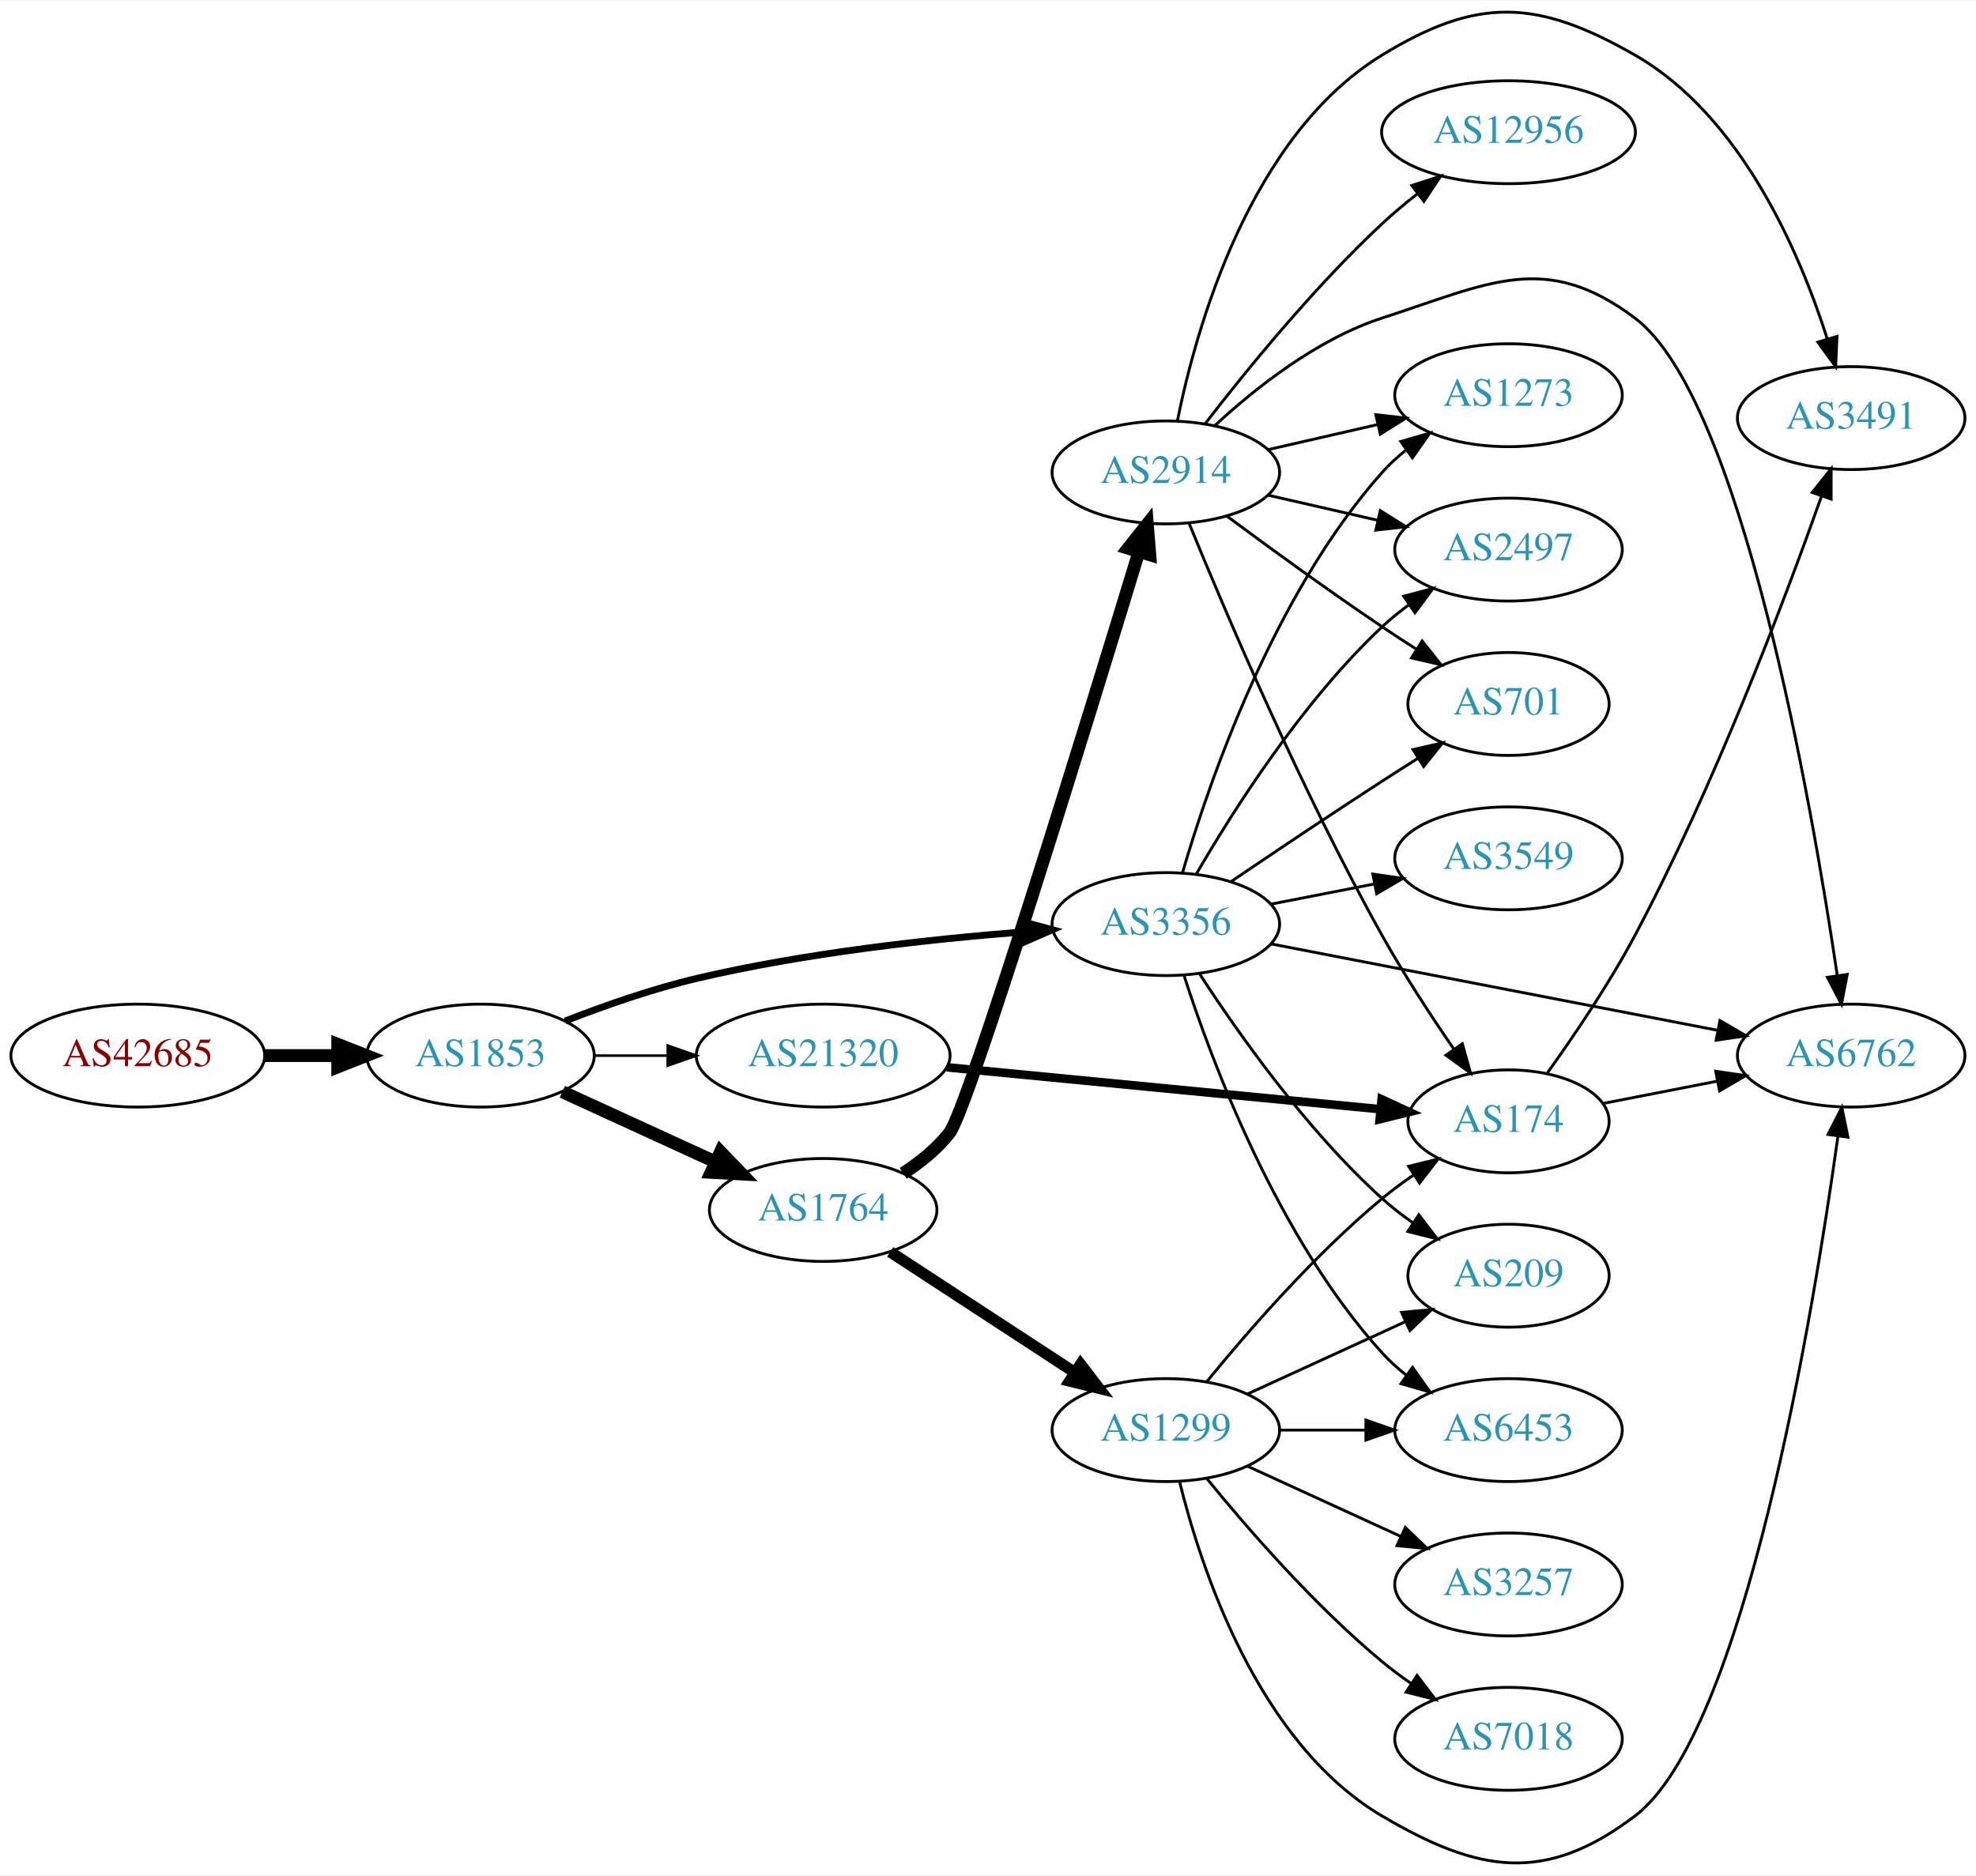
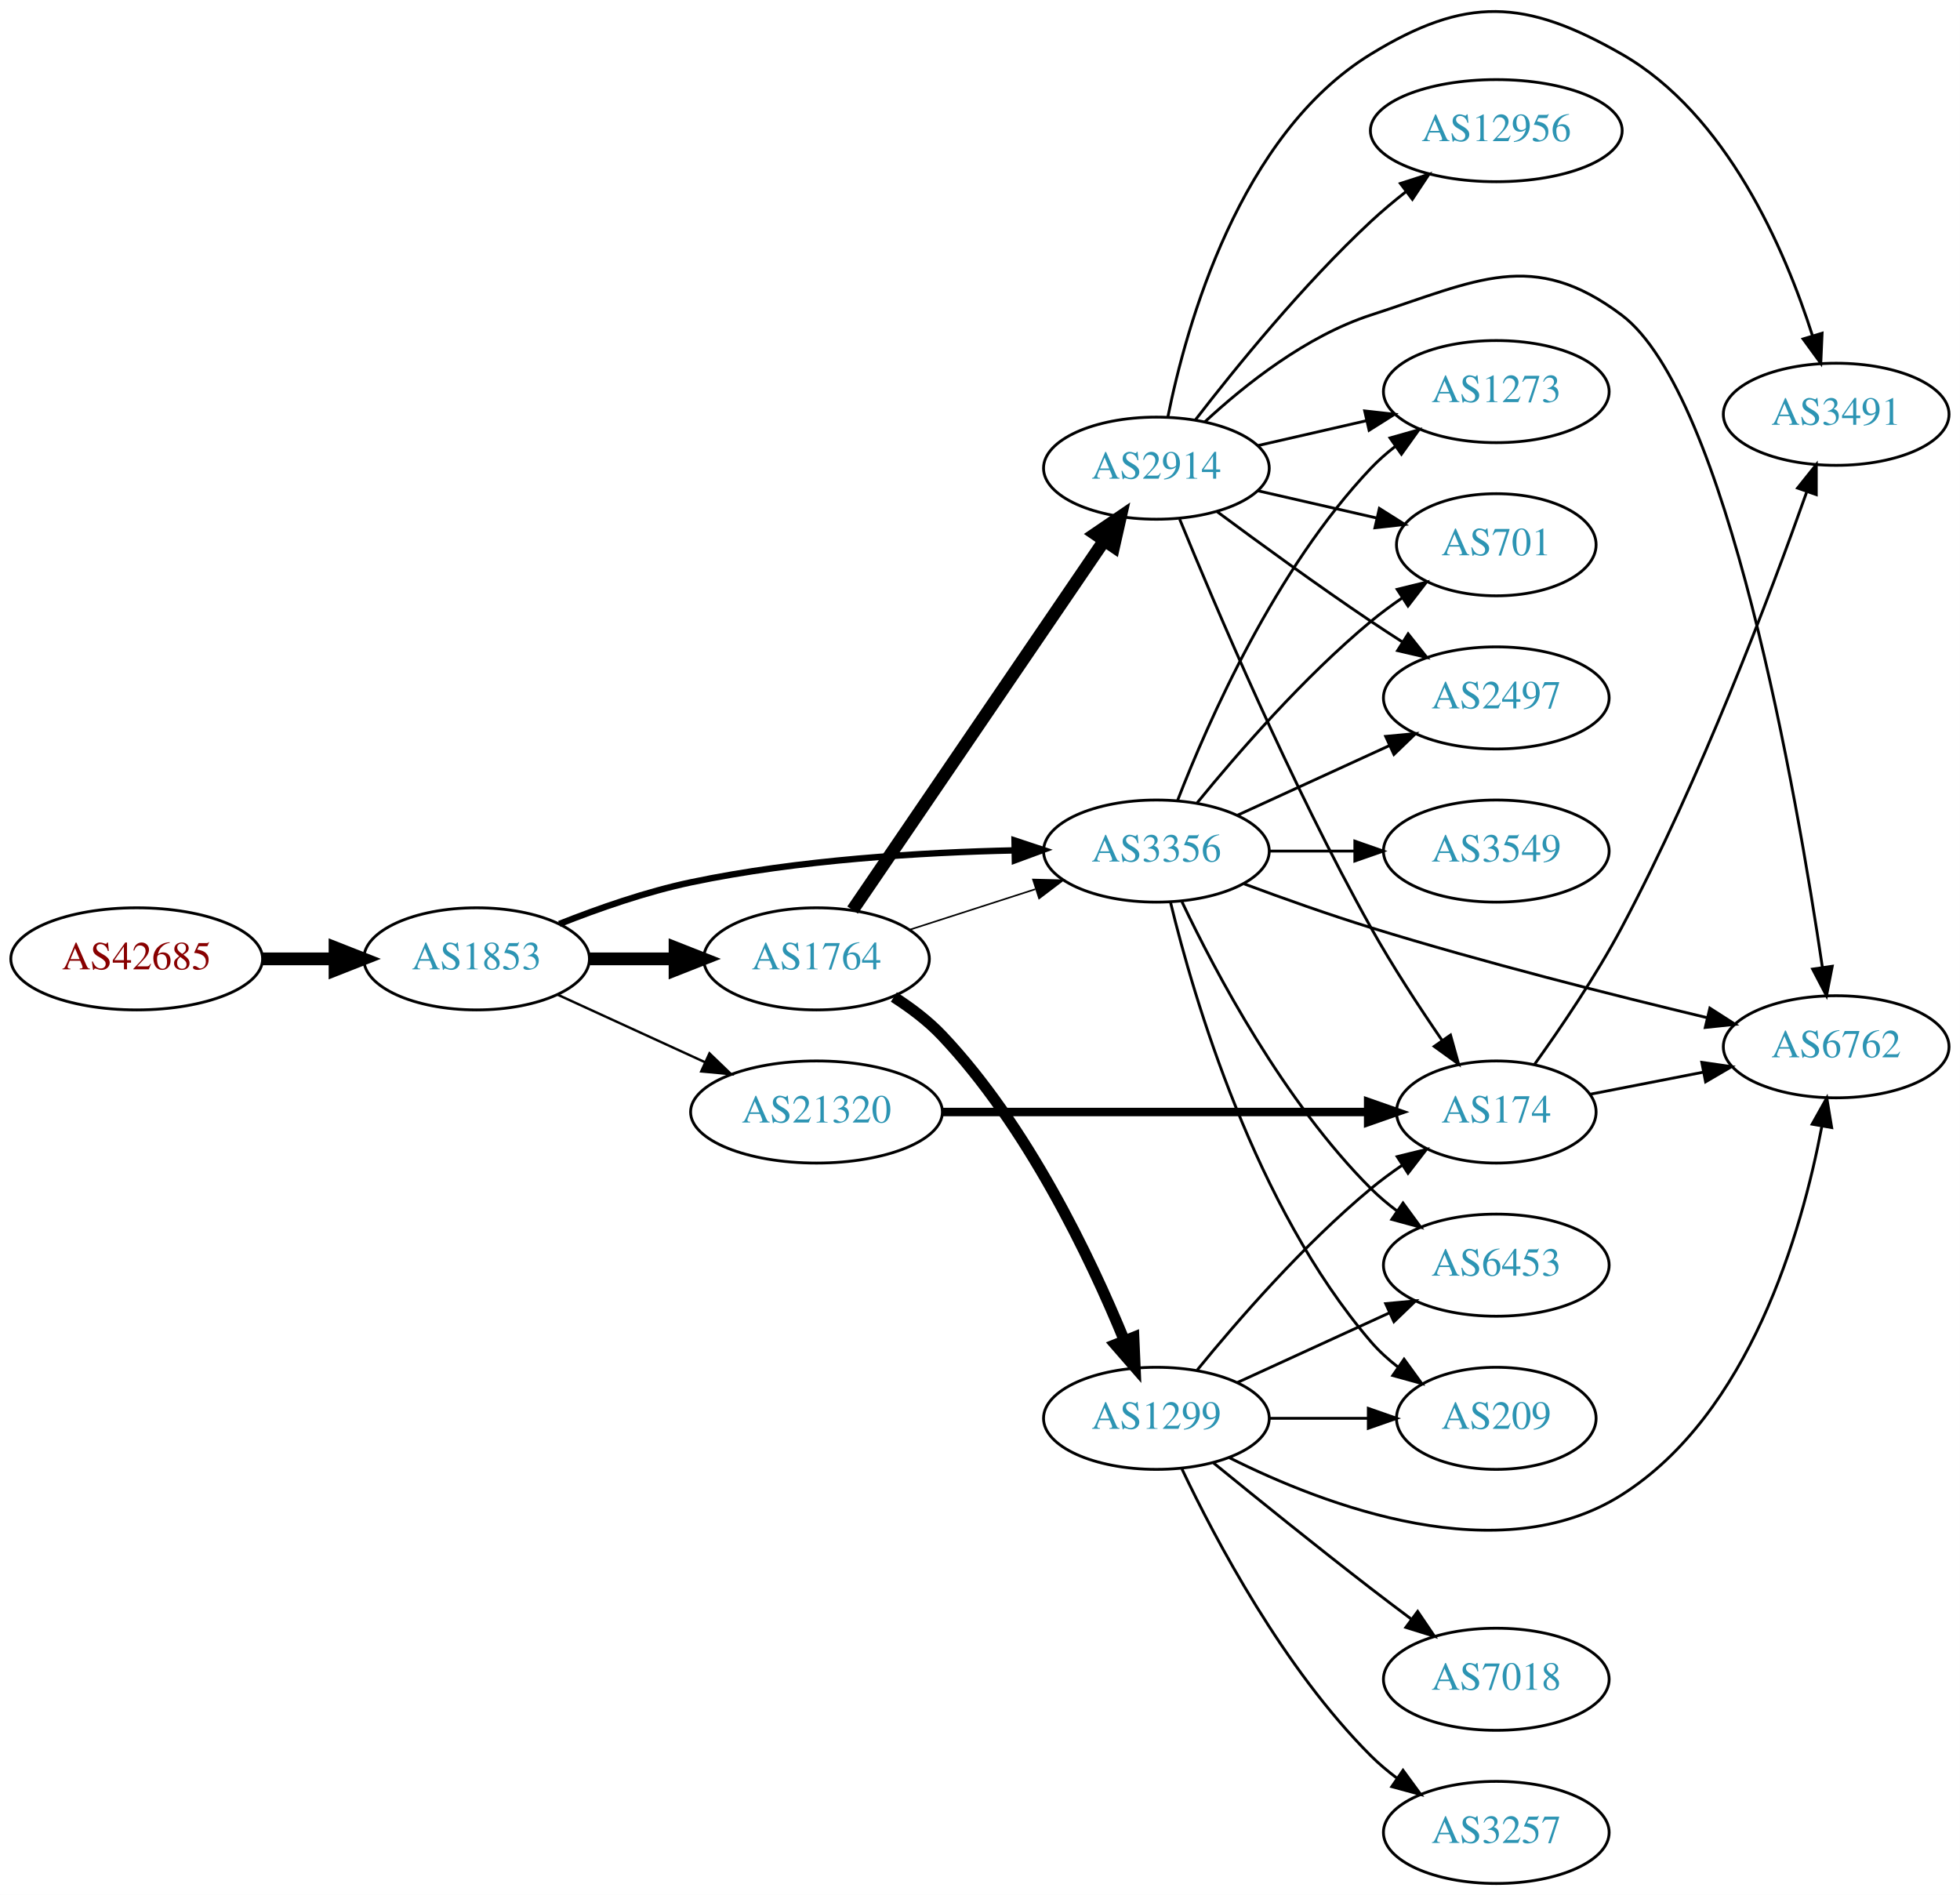
- <svg xmlns="http://www.w3.org/2000/svg" xmlns:xlink="http://www.w3.org/1999/xlink" width="691pt" height="656pt" viewBox="0.00 0.00 691.06 655.69">
-   <g id="graph0" class="graph" transform="scale(1 1) rotate(0) translate(4 651.686)">
-     <polygon fill="white" stroke="none" points="-4,4 -4,-651.686 687.055,-651.686 687.055,4 -4,4" />
+ <svg xmlns="http://www.w3.org/2000/svg" xmlns:xlink="http://www.w3.org/1999/xlink" width="691pt" height="668pt" viewBox="0.00 0.00 691.06 668.07">
+   <g id="graph0" class="graph" transform="scale(1 1) rotate(0) translate(4 664.067)">
+     <polygon fill="white" stroke="none" points="-4,4 -4,-664.067 687.055,-664.067 687.055,4 -4,4" />
    <g id="node1" class="node">
      <g id="a_node1">
        <a xlink:href="/asn/42685" xlink:title="AS42685 ~ Bundeskanzleramt [AT]">
-           <ellipse fill="#ffffff" stroke="black" cx="44.196" cy="-282.619" rx="44.393" ry="18" />
-           <text text-anchor="middle" x="44.196" y="-278.919" font-family="Times,serif" font-size="14.00" fill="#880000">AS42685</text>
+           <ellipse fill="#ffffff" stroke="black" cx="44.196" cy="-326" rx="44.393" ry="18" />
+           <text text-anchor="middle" x="44.196" y="-322.3" font-family="Times,serif" font-size="14.00" fill="#880000">AS42685</text>
        </a>
      </g>
    </g>
    <g id="node2" class="node">
      <g id="a_node2">
        <a xlink:href="/asn/1853" xlink:title="AS1853 ~ ACOnet Backbone [AT]">
-           <ellipse fill="#ffffff" stroke="black" cx="164.039" cy="-282.619" rx="39.794" ry="18" />
-           <text text-anchor="middle" x="164.039" y="-278.919" font-family="Times,serif" font-size="14.00" fill="#2c94b3">AS1853</text>
+           <ellipse fill="#ffffff" stroke="black" cx="164.039" cy="-326" rx="39.794" ry="18" />
+           <text text-anchor="middle" x="164.039" y="-322.3" font-family="Times,serif" font-size="14.00" fill="#2c94b3">AS1853</text>
        </a>
      </g>
    </g>
    <g id="edge1" class="edge">
-       <path fill="none" stroke="black" stroke-width="4.5" d="M88.407,-282.619C96.72,-282.619 105.482,-282.619 113.965,-282.619" />
-       <polygon fill="black" stroke="black" stroke-width="4.5" points="114.123,-286.556 124.123,-282.619 114.123,-278.681 114.123,-286.556" />
+       <path fill="none" stroke="black" stroke-width="4.5" d="M88.407,-326C96.72,-326 105.482,-326 113.965,-326" />
+       <polygon fill="black" stroke="black" stroke-width="4.5" points="114.123,-329.938 124.123,-326 114.123,-322.063 114.123,-329.938" />
    </g>
    <g id="node3" class="node">
      <g id="a_node3">
-         <a xlink:href="/asn/3356" xlink:title="AS3356 ~ Level 3 Parent, LLC [US]">
-           <ellipse fill="#ffffff" stroke="black" cx="403.724" cy="-328.619" rx="39.794" ry="18" />
-           <text text-anchor="middle" x="403.724" y="-324.919" font-family="Times,serif" font-size="14.00" fill="#2c94b3">AS3356</text>
+         <a xlink:href="/asn/1764" xlink:title="AS1764 ~ NEXTLAYER-AS [AT]">
+           <ellipse fill="#ffffff" stroke="black" cx="283.881" cy="-326" rx="39.794" ry="18" />
+           <text text-anchor="middle" x="283.881" y="-322.3" font-family="Times,serif" font-size="14.00" fill="#2c94b3">AS1764</text>
        </a>
      </g>
    </g>
    <g id="edge2" class="edge">
-       <path fill="none" stroke="black" stroke-width="2.4" d="M193.635,-294.72C207.34,-300.063 224.126,-305.95 239.685,-309.619 277.477,-318.529 321.226,-323.337 353.885,-325.885" />
-       <polygon fill="black" stroke="black" stroke-width="2.4" points="353.847,-329.392 364.077,-326.635 354.361,-322.411 353.847,-329.392" />
+       <path fill="none" stroke="black" stroke-width="4.5" d="M203.951,-326C213.505,-326 223.854,-326 233.817,-326" />
+       <polygon fill="black" stroke="black" stroke-width="4.5" points="234.009,-329.938 244.009,-326 234.009,-322.063 234.009,-329.938" />
    </g>
    <g id="node4" class="node">
      <g id="a_node4">
-         <a xlink:href="/asn/1764" xlink:title="AS1764 ~ NEXTLAYER-AS [AT]">
-           <ellipse fill="#ffffff" stroke="black" cx="283.881" cy="-228.619" rx="39.794" ry="18" />
-           <text text-anchor="middle" x="283.881" y="-224.919" font-family="Times,serif" font-size="14.00" fill="#2c94b3">AS1764</text>
+         <a xlink:href="/asn/3356" xlink:title="AS3356 ~ Level 3 Parent, LLC [US]">
+           <ellipse fill="#ffffff" stroke="black" cx="403.724" cy="-364" rx="39.794" ry="18" />
+           <text text-anchor="middle" x="403.724" y="-360.3" font-family="Times,serif" font-size="14.00" fill="#2c94b3">AS3356</text>
        </a>
      </g>
    </g>
    <g id="edge3" class="edge">
-       <path fill="none" stroke="black" stroke-width="4.5" d="M192.667,-269.958C208.624,-262.646 228.895,-253.357 246.178,-245.438" />
-       <polygon fill="black" stroke="black" stroke-width="4.5" points="247.975,-248.946 255.425,-241.2 244.694,-241.786 247.975,-248.946" />
+       <path fill="none" stroke="black" stroke-width="2.25" d="M193.206,-338.302C206.958,-343.758 223.906,-349.683 239.685,-353 277.388,-360.926 320.97,-363.539 353.584,-364.244" />
+       <polygon fill="black" stroke="black" stroke-width="2.25" points="353.71,-367.747 363.766,-364.411 353.825,-360.748 353.71,-367.747" />
    </g>
    <g id="node5" class="node">
      <g id="a_node5">
        <a xlink:href="/asn/21320" xlink:title="AS21320 ~ GEANT Vereniging [EU]">
-           <ellipse fill="#ffffff" stroke="black" cx="283.881" cy="-282.619" rx="44.393" ry="18" />
-           <text text-anchor="middle" x="283.881" y="-278.919" font-family="Times,serif" font-size="14.00" fill="#2c94b3">AS21320</text>
+           <ellipse fill="#ffffff" stroke="black" cx="283.881" cy="-272" rx="44.393" ry="18" />
+           <text text-anchor="middle" x="283.881" y="-268.3" font-family="Times,serif" font-size="14.00" fill="#2c94b3">AS21320</text>
        </a>
      </g>
    </g>
    <g id="edge4" class="edge">
-       <path fill="none" stroke="black" stroke-width="0.9" d="M203.951,-282.619C212.054,-282.619 220.729,-282.619 229.255,-282.619" />
-       <polygon fill="black" stroke="black" stroke-width="0.9" points="229.533,-286.119 239.533,-282.619 229.533,-279.119 229.533,-286.119" />
+       <path fill="none" stroke="black" stroke-width="0.844" d="M192.667,-313.339C208.165,-306.238 227.732,-297.272 244.678,-289.506" />
+       <polygon fill="black" stroke="black" stroke-width="0.844" points="246.148,-292.683 253.781,-285.335 243.232,-286.319 246.148,-292.683" />
+     </g>
+     <g id="edge7" class="edge">
+       <path fill="none" stroke="black" stroke-width="0.562" d="M316.771,-336.283C330.395,-340.677 346.481,-345.864 361.03,-350.555" />
+       <polygon fill="black" stroke="black" stroke-width="0.562" points="360.217,-353.97 370.808,-353.708 362.365,-347.308 360.217,-353.97" />
    </g>
    <g id="node6" class="node">
      <g id="a_node6">
-         <a xlink:href="/asn/3549" xlink:title="AS3549 ~ Level 3 Parent, LLC [US]">
-           <ellipse fill="#ffffff" stroke="black" cx="523.566" cy="-351.619" rx="39.794" ry="18" />
-           <text text-anchor="middle" x="523.566" y="-347.919" font-family="Times,serif" font-size="14.00" fill="#2c94b3">AS3549</text>
+         <a xlink:href="/asn/1299" xlink:title="AS1299 ~ Telia Carrier [EU]">
+           <ellipse fill="#ffffff" stroke="black" cx="403.724" cy="-164" rx="39.794" ry="18" />
+           <text text-anchor="middle" x="403.724" y="-160.3" font-family="Times,serif" font-size="14.00" fill="#2c94b3">AS1299</text>
        </a>
      </g>
    </g>
    <g id="edge5" class="edge">
-       <path fill="none" stroke="black" d="M440.4,-335.582C451.832,-337.813 464.654,-340.316 476.707,-342.668" />
-       <polygon fill="black" stroke="black" points="476.119,-346.119 486.604,-344.6 477.46,-339.249 476.119,-346.119" />
+       <path fill="none" stroke="black" stroke-width="3.938" d="M311.157,-312.543C317.167,-308.697 323.21,-304.135 328.077,-299 358.237,-267.181 380.348,-220.854 392.372,-191.584" />
+       <polygon fill="black" stroke="black" stroke-width="3.938" points="395.743,-192.579 396.201,-181.994 389.242,-189.984 395.743,-192.579" />
    </g>
    <g id="node7" class="node">
      <g id="a_node7">
+         <a xlink:href="/asn/2914" xlink:title="AS2914 ~ NTT America, Inc. [US]">
+           <ellipse fill="#ffffff" stroke="black" cx="403.724" cy="-499" rx="39.794" ry="18" />
+           <text text-anchor="middle" x="403.724" y="-495.3" font-family="Times,serif" font-size="14.00" fill="#2c94b3">AS2914</text>
+         </a>
+       </g>
+     </g>
+     <g id="edge6" class="edge">
+       <path fill="none" stroke="black" stroke-width="4.5" d="M296.611,-343.22C317.435,-373.79 360.952,-437.676 385.292,-473.409" />
+       <polygon fill="black" stroke="black" stroke-width="4.5" points="382.157,-475.801 391.041,-481.849 388.666,-471.368 382.157,-475.801" />
+     </g>
+     <g id="node10" class="node">
+       <g id="a_node10">
+         <a xlink:href="/asn/2497" xlink:title="AS2497 ~ Internet Initiative Japan Inc. [JP]">
+           <ellipse fill="#ffffff" stroke="black" cx="523.566" cy="-418" rx="39.794" ry="18" />
+           <text text-anchor="middle" x="523.566" y="-414.3" font-family="Times,serif" font-size="14.00" fill="#2c94b3">AS2497</text>
+         </a>
+       </g>
+     </g>
+     <g id="edge21" class="edge">
+       <path fill="none" stroke="black" d="M432.353,-376.661C448.31,-383.973 468.58,-393.261 485.863,-401.181" />
+       <polygon fill="black" stroke="black" points="484.562,-404.435 495.111,-405.419 487.478,-398.071 484.562,-404.435" />
+     </g>
+     <g id="node11" class="node">
+       <g id="a_node11">
+         <a xlink:href="/asn/1273" xlink:title="AS1273 ~ Vodafone Group PLC [EU]">
+           <ellipse fill="#ffffff" stroke="black" cx="523.566" cy="-526" rx="39.794" ry="18" />
+           <text text-anchor="middle" x="523.566" y="-522.3" font-family="Times,serif" font-size="14.00" fill="#2c94b3">AS1273</text>
+         </a>
+       </g>
+     </g>
+     <g id="edge16" class="edge">
+       <path fill="none" stroke="black" d="M411.247,-381.994C421.997,-409.728 445.655,-463.429 479.37,-499 481.956,-501.728 484.874,-504.294 487.942,-506.677" />
+       <polygon fill="black" stroke="black" points="486.096,-509.658 496.29,-512.543 490.12,-503.93 486.096,-509.658" />
+     </g>
+     <g id="node13" class="node">
+       <g id="a_node13">
+         <a xlink:href="/asn/701" xlink:title="AS701 ~ UUNET [US]">
+           <ellipse fill="#ffffff" stroke="black" cx="523.566" cy="-472" rx="35.194" ry="18" />
+           <text text-anchor="middle" x="523.566" y="-468.3" font-family="Times,serif" font-size="14.00" fill="#2c94b3">AS701</text>
+         </a>
+       </g>
+     </g>
+     <g id="edge20" class="edge">
+       <path fill="none" stroke="black" d="M418.143,-381.065C432.257,-398.375 455.672,-425.345 479.37,-445 482.833,-447.872 486.626,-450.669 490.48,-453.308" />
+       <polygon fill="black" stroke="black" points="488.623,-456.275 498.913,-458.797 492.442,-450.408 488.623,-456.275" />
+     </g>
+     <g id="node14" class="node">
+       <g id="a_node14">
        <a xlink:href="/asn/6762" xlink:title="AS6762 ~ TELECOM ITALIA SPARKLE S.p.A. [IT]">
-           <ellipse fill="#ffffff" stroke="black" cx="643.409" cy="-282.619" rx="39.794" ry="18" />
-           <text text-anchor="middle" x="643.409" y="-278.919" font-family="Times,serif" font-size="14.00" fill="#2c94b3">AS6762</text>
-         </a>
-       </g>
-     </g>
-     <g id="edge6" class="edge">
-       <path fill="none" stroke="black" d="M440.565,-321.682C482.281,-313.609 551.251,-300.261 596.763,-291.453" />
-       <polygon fill="black" stroke="black" points="597.512,-294.873 606.665,-289.536 596.182,-288 597.512,-294.873" />
+           <ellipse fill="#ffffff" stroke="black" cx="643.409" cy="-295" rx="39.794" ry="18" />
+           <text text-anchor="middle" x="643.409" y="-291.3" font-family="Times,serif" font-size="14.00" fill="#2c94b3">AS6762</text>
+         </a>
+       </g>
+     </g>
+     <g id="edge19" class="edge">
+       <path fill="none" stroke="black" d="M434.65,-352.44C448.203,-347.395 464.491,-341.596 479.37,-337 519.106,-324.726 565.035,-313.122 597.998,-305.234" />
+       <polygon fill="black" stroke="black" points="598.87,-308.625 607.791,-302.909 597.253,-301.814 598.87,-308.625" />
+     </g>
+     <g id="node15" class="node">
+       <g id="a_node15">
+         <a xlink:href="/asn/6453" xlink:title="AS6453 ~ TATA COMMUNICATIONS (AMERICA) INC [US]">
+           <ellipse fill="#ffffff" stroke="black" cx="523.566" cy="-218" rx="39.794" ry="18" />
+           <text text-anchor="middle" x="523.566" y="-214.3" font-family="Times,serif" font-size="14.00" fill="#2c94b3">AS6453</text>
+         </a>
+       </g>
+     </g>
+     <g id="edge15" class="edge">
+       <path fill="none" stroke="black" d="M412.734,-346.132C424.561,-321.222 448.65,-275.671 479.37,-245 482.177,-242.198 485.326,-239.549 488.611,-237.086" />
+       <polygon fill="black" stroke="black" points="490.679,-239.911 496.939,-231.363 486.715,-234.141 490.679,-239.911" />
+     </g>
+     <g id="node16" class="node">
+       <g id="a_node16">
+         <a xlink:href="/asn/3549" xlink:title="AS3549 ~ Level 3 Parent, LLC [US]">
+           <ellipse fill="#ffffff" stroke="black" cx="523.566" cy="-364" rx="39.794" ry="18" />
+           <text text-anchor="middle" x="523.566" y="-360.3" font-family="Times,serif" font-size="14.00" fill="#2c94b3">AS3549</text>
+         </a>
+       </g>
+     </g>
+     <g id="edge17" class="edge">
+       <path fill="none" stroke="black" d="M443.636,-364C453.19,-364 463.539,-364 473.502,-364" />
+       <polygon fill="black" stroke="black" points="473.695,-367.5 483.695,-364 473.694,-360.5 473.695,-367.5" />
+     </g>
+     <g id="node17" class="node">
+       <g id="a_node17">
+         <a xlink:href="/asn/209" xlink:title="AS209 ~ CenturyLink Communications, LLC [US]">
+           <ellipse fill="#ffffff" stroke="black" cx="523.566" cy="-164" rx="35.194" ry="18" />
+           <text text-anchor="middle" x="523.566" y="-160.3" font-family="Times,serif" font-size="14.00" fill="#2c94b3">AS209</text>
+         </a>
+       </g>
+     </g>
+     <g id="edge18" class="edge">
+       <path fill="none" stroke="black" d="M408.713,-345.901C416.918,-312.132 438.443,-238.64 479.37,-191 482.158,-187.755 485.435,-184.772 488.916,-182.068" />
+       <polygon fill="black" stroke="black" points="491.051,-184.847 497.276,-176.274 487.064,-179.094 491.051,-184.847" />
    </g>
    <g id="node8" class="node">
      <g id="a_node8">
-         <a xlink:href="/asn/1273" xlink:title="AS1273 ~ Vodafone Group PLC [EU]">
-           <ellipse fill="#ffffff" stroke="black" cx="523.566" cy="-513.619" rx="39.794" ry="18" />
-           <text text-anchor="middle" x="523.566" y="-509.919" font-family="Times,serif" font-size="14.00" fill="#2c94b3">AS1273</text>
-         </a>
-       </g>
-     </g>
-     <g id="edge7" class="edge">
-       <path fill="none" stroke="black" d="M409.558,-346.616C418.741,-378.07 441.272,-443.768 479.37,-486.619 481.868,-489.428 484.726,-492.048 487.758,-494.465" />
-       <polygon fill="black" stroke="black" points="485.88,-497.425 496.055,-500.378 489.942,-491.724 485.88,-497.425" />
+         <a xlink:href="/asn/174" xlink:title="AS174 ~ Cogent Communications [US]">
+           <ellipse fill="#ffffff" stroke="black" cx="523.566" cy="-272" rx="35.194" ry="18" />
+           <text text-anchor="middle" x="523.566" y="-268.3" font-family="Times,serif" font-size="14.00" fill="#2c94b3">AS174</text>
+         </a>
+       </g>
+     </g>
+     <g id="edge22" class="edge">
+       <path fill="none" stroke="black" stroke-width="3" d="M328.2,-272C370.753,-272 435.363,-272 478.255,-272" />
+       <polygon fill="black" stroke="black" stroke-width="3" points="478.397,-275.5 488.397,-272 478.397,-268.5 478.397,-275.5" />
+     </g>
+     <g id="edge26" class="edge">
+       <path fill="none" stroke="black" d="M418.143,-181.065C432.257,-198.375 455.672,-225.345 479.37,-245 482.833,-247.872 486.626,-250.669 490.48,-253.308" />
+       <polygon fill="black" stroke="black" points="488.623,-256.275 498.913,-258.797 492.442,-250.408 488.623,-256.275" />
+     </g>
+     <g id="edge30" class="edge">
+       <path fill="none" stroke="black" d="M429.464,-150.109C463.347,-133.133 524.864,-109.822 567.762,-137 612.896,-165.594 631.259,-229.623 638.324,-266.799" />
+       <polygon fill="black" stroke="black" points="634.931,-267.716 640.101,-276.964 641.826,-266.51 634.931,-267.716" />
+     </g>
+     <g id="edge28" class="edge">
+       <path fill="none" stroke="black" d="M432.353,-176.661C448.31,-183.973 468.58,-193.261 485.863,-201.181" />
+       <polygon fill="black" stroke="black" points="484.562,-204.435 495.111,-205.419 487.478,-198.071 484.562,-204.435" />
+     </g>
+     <g id="edge25" class="edge">
+       <path fill="none" stroke="black" d="M443.636,-164C454.723,-164 466.883,-164 478.265,-164" />
+       <polygon fill="black" stroke="black" points="478.447,-167.5 488.447,-164 478.447,-160.5 478.447,-167.5" />
+     </g>
+     <g id="node18" class="node">
+       <g id="a_node18">
+         <a xlink:href="/asn/7018" xlink:title="AS7018 ~ AT&amp;T Services, Inc. [US]">
+           <ellipse fill="#ffffff" stroke="black" cx="523.566" cy="-72" rx="39.794" ry="18" />
+           <text text-anchor="middle" x="523.566" y="-68.3" font-family="Times,serif" font-size="14.00" fill="#2c94b3">AS7018</text>
+         </a>
+       </g>
+     </g>
+     <g id="edge27" class="edge">
+       <path fill="none" stroke="black" d="M423.891,-148.25C438.872,-136.023 460.285,-118.731 479.37,-104 483.896,-100.507 488.728,-96.854 493.462,-93.317" />
+       <polygon fill="black" stroke="black" points="495.845,-95.907 501.788,-87.136 491.673,-90.286 495.845,-95.907" />
+     </g>
+     <g id="node19" class="node">
+       <g id="a_node19">
+         <a xlink:href="/asn/3257" xlink:title="AS3257 ~ GTT [DE]">
+           <ellipse fill="#ffffff" stroke="black" cx="523.566" cy="-18" rx="39.794" ry="18" />
+           <text text-anchor="middle" x="523.566" y="-14.3" font-family="Times,serif" font-size="14.00" fill="#2c94b3">AS3257</text>
+         </a>
+       </g>
+     </g>
+     <g id="edge29" class="edge">
+       <path fill="none" stroke="black" d="M412.734,-146.132C424.561,-121.222 448.65,-75.671 479.37,-45 482.177,-42.198 485.326,-39.549 488.611,-37.086" />
+       <polygon fill="black" stroke="black" points="490.679,-39.911 496.939,-31.363 486.715,-34.141 490.679,-39.911" />
+     </g>
+     <g id="edge8" class="edge">
+       <path fill="none" stroke="black" d="M411.917,-481.057C424.324,-450.697 451.143,-387.563 479.37,-337 486.896,-323.519 496.281,-309.16 504.379,-297.376" />
+       <polygon fill="black" stroke="black" points="507.423,-299.13 510.268,-288.924 501.679,-295.128 507.423,-299.13" />
    </g>
    <g id="node9" class="node">
      <g id="a_node9">
-         <a xlink:href="/asn/209" xlink:title="AS209 ~ CenturyLink Communications, LLC [US]">
-           <ellipse fill="#ffffff" stroke="black" cx="523.566" cy="-205.619" rx="35.194" ry="18" />
-           <text text-anchor="middle" x="523.566" y="-201.919" font-family="Times,serif" font-size="14.00" fill="#2c94b3">AS209</text>
-         </a>
-       </g>
-     </g>
-     <g id="edge8" class="edge">
-       <path fill="none" stroke="black" d="M415.551,-311.176C428.837,-290.705 452.884,-256.526 479.37,-232.619 482.71,-229.604 486.429,-226.721 490.243,-224.037" />
-       <polygon fill="black" stroke="black" points="492.215,-226.93 498.638,-218.504 488.362,-221.085 492.215,-226.93" />
-     </g>
-     <g id="node10" class="node">
-       <g id="a_node10">
-         <a xlink:href="/asn/6453" xlink:title="AS6453 ~ TATA COMMUNICATIONS (AMERICA) INC [US]">
-           <ellipse fill="#ffffff" stroke="black" cx="523.566" cy="-151.619" rx="39.794" ry="18" />
-           <text text-anchor="middle" x="523.566" y="-147.919" font-family="Times,serif" font-size="14.00" fill="#2c94b3">AS6453</text>
+         <a xlink:href="/asn/3491" xlink:title="AS3491 ~ PCCW Global, Inc. [US]">
+           <ellipse fill="#ffffff" stroke="black" cx="643.409" cy="-518" rx="39.794" ry="18" />
+           <text text-anchor="middle" x="643.409" y="-514.3" font-family="Times,serif" font-size="14.00" fill="#2c94b3">AS3491</text>
        </a>
      </g>
    </g>
    <g id="edge9" class="edge">
-       <path fill="none" stroke="black" d="M410.102,-310.581C419.834,-280.37 442.815,-218.899 479.37,-178.619 481.896,-175.836 484.774,-173.232 487.817,-170.826" />
-       <polygon fill="black" stroke="black" points="490,-173.569 496.131,-164.928 485.95,-167.859 490,-173.569" />
-     </g>
-     <g id="node11" class="node">
-       <g id="a_node11">
-         <a xlink:href="/asn/2497" xlink:title="AS2497 ~ Internet Initiative Japan Inc. [JP]">
-           <ellipse fill="#ffffff" stroke="black" cx="523.566" cy="-459.619" rx="39.794" ry="18" />
-           <text text-anchor="middle" x="523.566" y="-455.919" font-family="Times,serif" font-size="14.00" fill="#2c94b3">AS2497</text>
-         </a>
-       </g>
+       <path fill="none" stroke="black" d="M407.747,-516.969C414.265,-549.317 432.989,-616.622 479.37,-645 512.881,-665.503 533.664,-664.51 567.762,-645 604.858,-623.775 625.331,-576.144 635.077,-545.626" />
+       <polygon fill="black" stroke="black" points="638.445,-546.579 637.979,-535.995 631.742,-544.56 638.445,-546.579" />
    </g>
    <g id="edge10" class="edge">
-       <path fill="none" stroke="black" d="M414.332,-346.031C427.097,-368.067 451.328,-406.314 479.37,-432.619 482.263,-435.332 485.467,-437.923 488.786,-440.352" />
-       <polygon fill="black" stroke="black" points="486.917,-443.313 497.157,-446.031 490.847,-437.521 486.917,-443.313" />
+       <path fill="none" stroke="black" d="M425.054,-483.723C439.916,-472.696 460.661,-457.593 479.37,-445 482.919,-442.611 486.67,-440.161 490.418,-437.758" />
+       <polygon fill="black" stroke="black" points="492.486,-440.591 499.067,-432.288 488.744,-434.675 492.486,-440.591" />
+     </g>
+     <g id="edge11" class="edge">
+       <path fill="none" stroke="black" d="M439.443,-506.955C451.443,-509.704 465.064,-512.825 477.756,-515.733" />
+       <polygon fill="black" stroke="black" points="477.159,-519.187 487.688,-518.009 478.722,-512.364 477.159,-519.187" />
    </g>
    <g id="node12" class="node">
      <g id="a_node12">
-         <a xlink:href="/asn/701" xlink:title="AS701 ~ UUNET [US]">
-           <ellipse fill="#ffffff" stroke="black" cx="523.566" cy="-405.619" rx="35.194" ry="18" />
-           <text text-anchor="middle" x="523.566" y="-401.919" font-family="Times,serif" font-size="14.00" fill="#2c94b3">AS701</text>
-         </a>
-       </g>
-     </g>
-     <g id="edge11" class="edge">
-       <path fill="none" stroke="black" d="M426.488,-343.46C441.314,-353.505 461.43,-367.008 479.37,-378.619 483.426,-381.244 487.717,-383.978 491.96,-386.655" />
-       <polygon fill="black" stroke="black" points="490.176,-389.667 500.507,-392.017 493.896,-383.737 490.176,-389.667" />
-     </g>
-     <g id="node13" class="node">
-       <g id="a_node13">
-         <a xlink:href="/asn/2914" xlink:title="AS2914 ~ NTT America, Inc. [US]">
-           <ellipse fill="#ffffff" stroke="black" cx="403.724" cy="-486.619" rx="39.794" ry="18" />
-           <text text-anchor="middle" x="403.724" y="-482.919" font-family="Times,serif" font-size="14.00" fill="#2c94b3">AS2914</text>
+         <a xlink:href="/asn/12956" xlink:title="AS12956 ~ TELXIUS [ES]">
+           <ellipse fill="#ffffff" stroke="black" cx="523.566" cy="-618" rx="44.393" ry="18" />
+           <text text-anchor="middle" x="523.566" y="-614.3" font-family="Times,serif" font-size="14.00" fill="#2c94b3">AS12956</text>
        </a>
      </g>
    </g>
    <g id="edge12" class="edge">
-       <path fill="none" stroke="black" stroke-width="4.5" d="M311.889,-241.446C317.876,-245.311 323.726,-250.04 328.077,-255.619 334.526,-263.888 376.075,-398.951 394.242,-458.636" />
-       <polygon fill="black" stroke="black" stroke-width="4.5" points="390.573,-460.105 397.249,-468.528 398.108,-457.815 390.573,-460.105" />
-     </g>
-     <g id="node14" class="node">
-       <g id="a_node14">
-         <a xlink:href="/asn/1299" xlink:title="AS1299 ~ Telia Carrier [EU]">
-           <ellipse fill="#ffffff" stroke="black" cx="403.724" cy="-151.619" rx="39.794" ry="18" />
-           <text text-anchor="middle" x="403.724" y="-147.919" font-family="Times,serif" font-size="14.00" fill="#2c94b3">AS1299</text>
-         </a>
-       </g>
+       <path fill="none" stroke="black" d="M417.46,-516.016C431.565,-534.311 455.48,-563.761 479.37,-586 483.2,-589.565 487.424,-593.103 491.686,-596.456" />
+       <polygon fill="black" stroke="black" points="489.751,-599.381 499.835,-602.631 493.979,-593.802 489.751,-599.381" />
    </g>
    <g id="edge13" class="edge">
-       <path fill="none" stroke="black" stroke-width="3.938" d="M307.324,-213.955C325.59,-202.019 351.566,-185.046 371.802,-171.824" />
-       <polygon fill="black" stroke="black" stroke-width="3.938" points="373.908,-174.629 380.365,-166.229 370.079,-168.769 373.908,-174.629" />
-     </g>
-     <g id="node15" class="node">
-       <g id="a_node15">
-         <a xlink:href="/asn/174" xlink:title="AS174 ~ Cogent Communications [US]">
-           <ellipse fill="#ffffff" stroke="black" cx="523.566" cy="-259.619" rx="35.194" ry="18" />
-           <text text-anchor="middle" x="523.566" y="-255.919" font-family="Times,serif" font-size="14.00" fill="#2c94b3">AS174</text>
-         </a>
-       </g>
+       <path fill="none" stroke="black" d="M439.443,-491.045C452.536,-488.045 467.558,-484.604 481.199,-481.478" />
+       <polygon fill="black" stroke="black" points="482.34,-484.807 491.306,-479.162 480.777,-477.984 482.34,-484.807" />
    </g>
    <g id="edge14" class="edge">
-       <path fill="none" stroke="black" stroke-width="3" d="M327.101,-278.533C369.741,-274.407 435.325,-268.061 478.585,-263.875" />
-       <polygon fill="black" stroke="black" stroke-width="3" points="479.188,-267.333 488.805,-262.886 478.514,-260.365 479.188,-267.333" />
-     </g>
-     <g id="edge27" class="edge">
-       <path fill="none" stroke="black" d="M420.779,-502.925C434.84,-515.959 456.545,-533.228 479.37,-540.619 516.745,-552.72 536.36,-564.224 567.762,-540.619 604.946,-512.669 629.512,-371.569 638.542,-310.67" />
-       <polygon fill="black" stroke="black" points="642.029,-311.009 639.999,-300.61 635.101,-310.005 642.029,-311.009" />
-     </g>
-     <g id="edge25" class="edge">
-       <path fill="none" stroke="black" d="M439.443,-494.574C451.443,-497.323 465.064,-500.444 477.756,-503.352" />
-       <polygon fill="black" stroke="black" points="477.159,-506.806 487.688,-505.628 478.722,-499.983 477.159,-506.806" />
+       <path fill="none" stroke="black" d="M420.779,-515.306C434.84,-528.34 456.545,-545.609 479.37,-553 516.745,-565.101 536.36,-576.605 567.762,-553 604.946,-525.05 629.512,-383.95 638.542,-323.051" />
+       <polygon fill="black" stroke="black" points="642.029,-323.39 639.999,-312.991 635.101,-322.386 642.029,-323.39" />
    </g>
    <g id="edge23" class="edge">
-       <path fill="none" stroke="black" d="M439.443,-478.664C451.443,-475.915 465.064,-472.794 477.756,-469.886" />
-       <polygon fill="black" stroke="black" points="478.722,-473.255 487.688,-467.61 477.159,-466.432 478.722,-473.255" />
-     </g>
-     <g id="edge28" class="edge">
-       <path fill="none" stroke="black" d="M425.054,-471.342C439.916,-460.315 460.661,-445.212 479.37,-432.619 483.188,-430.049 487.238,-427.409 491.268,-424.833" />
-       <polygon fill="black" stroke="black" points="493.372,-427.644 499.962,-419.348 489.637,-421.723 493.372,-427.644" />
-     </g>
-     <g id="edge26" class="edge">
-       <path fill="none" stroke="black" d="M411.917,-468.676C424.324,-438.316 451.143,-375.182 479.37,-324.619 486.896,-311.137 496.281,-296.779 504.379,-284.995" />
-       <polygon fill="black" stroke="black" points="507.423,-286.749 510.268,-276.543 501.679,-282.747 507.423,-286.749" />
-     </g>
-     <g id="node18" class="node">
-       <g id="a_node18">
-         <a xlink:href="/asn/3491" xlink:title="AS3491 ~ PCCW Global, Inc. [US]">
-           <ellipse fill="#ffffff" stroke="black" cx="643.409" cy="-505.619" rx="39.794" ry="18" />
-           <text text-anchor="middle" x="643.409" y="-501.919" font-family="Times,serif" font-size="14.00" fill="#2c94b3">AS3491</text>
-         </a>
-       </g>
+       <path fill="none" stroke="black" d="M537.067,-288.814C546.251,-301.617 558.663,-319.894 567.762,-337 595.584,-389.306 620.124,-454.289 632.953,-490.441" />
+       <polygon fill="black" stroke="black" points="629.787,-491.989 636.402,-500.264 636.392,-489.67 629.787,-491.989" />
    </g>
    <g id="edge24" class="edge">
-       <path fill="none" stroke="black" d="M407.747,-504.588C414.265,-536.936 432.989,-604.241 479.37,-632.619 512.881,-653.122 533.664,-652.129 567.762,-632.619 604.858,-611.394 625.331,-563.763 635.077,-533.244" />
-       <polygon fill="black" stroke="black" points="638.445,-534.198 637.979,-523.614 631.742,-532.178 638.445,-534.198" />
-     </g>
-     <g id="node19" class="node">
-       <g id="a_node19">
-         <a xlink:href="/asn/12956" xlink:title="AS12956 ~ TELXIUS [ES]">
-           <ellipse fill="#ffffff" stroke="black" cx="523.566" cy="-605.619" rx="44.393" ry="18" />
-           <text text-anchor="middle" x="523.566" y="-601.919" font-family="Times,serif" font-size="14.00" fill="#2c94b3">AS12956</text>
-         </a>
-       </g>
-     </g>
-     <g id="edge29" class="edge">
-       <path fill="none" stroke="black" d="M417.46,-503.635C431.565,-521.93 455.48,-551.38 479.37,-573.619 483.2,-577.184 487.424,-580.722 491.686,-584.075" />
-       <polygon fill="black" stroke="black" points="489.751,-587 499.835,-590.25 493.979,-581.421 489.751,-587" />
-     </g>
-     <g id="edge16" class="edge">
-       <path fill="none" stroke="black" d="M408.546,-133.518C416.073,-103.013 436.001,-42.196 479.37,-16.619 513.209,3.338 536.455,7.112 567.762,-16.619 606.064,-45.652 630.144,-192.242 638.796,-254.541" />
-       <polygon fill="black" stroke="black" points="635.33,-255.029 640.142,-264.468 642.266,-254.088 635.33,-255.029" />
-     </g>
-     <g id="edge18" class="edge">
-       <path fill="none" stroke="black" d="M432.353,-164.279C448.769,-171.802 469.75,-181.417 487.347,-189.48" />
-       <polygon fill="black" stroke="black" points="486.176,-192.793 496.725,-193.777 489.092,-186.429 486.176,-192.793" />
-     </g>
-     <g id="edge20" class="edge">
-       <path fill="none" stroke="black" d="M443.636,-151.619C453.19,-151.619 463.539,-151.619 473.502,-151.619" />
-       <polygon fill="black" stroke="black" points="473.695,-155.119 483.695,-151.619 473.694,-148.119 473.695,-155.119" />
-     </g>
-     <g id="edge17" class="edge">
-       <path fill="none" stroke="black" d="M418.143,-168.684C432.257,-185.994 455.672,-212.963 479.37,-232.619 482.833,-235.491 486.626,-238.288 490.48,-240.926" />
-       <polygon fill="black" stroke="black" points="488.623,-243.894 498.913,-246.416 492.442,-238.027 488.623,-243.894" />
-     </g>
-     <g id="node16" class="node">
-       <g id="a_node16">
-         <a xlink:href="/asn/3257" xlink:title="AS3257 ~ GTT [DE]">
-           <ellipse fill="#ffffff" stroke="black" cx="523.566" cy="-97.619" rx="39.794" ry="18" />
-           <text text-anchor="middle" x="523.566" y="-93.919" font-family="Times,serif" font-size="14.00" fill="#2c94b3">AS3257</text>
-         </a>
-       </g>
-     </g>
-     <g id="edge15" class="edge">
-       <path fill="none" stroke="black" d="M432.353,-138.958C448.31,-131.646 468.58,-122.357 485.863,-114.438" />
-       <polygon fill="black" stroke="black" points="487.478,-117.548 495.111,-110.2 484.562,-111.184 487.478,-117.548" />
-     </g>
-     <g id="node17" class="node">
-       <g id="a_node17">
-         <a xlink:href="/asn/7018" xlink:title="AS7018 ~ AT&amp;T Services, Inc. [US]">
-           <ellipse fill="#ffffff" stroke="black" cx="523.566" cy="-43.619" rx="39.794" ry="18" />
-           <text text-anchor="middle" x="523.566" y="-39.919" font-family="Times,serif" font-size="14.00" fill="#2c94b3">AS7018</text>
-         </a>
-       </g>
-     </g>
-     <g id="edge19" class="edge">
-       <path fill="none" stroke="black" d="M418.143,-134.554C432.257,-117.244 455.672,-90.274 479.37,-70.619 482.587,-67.951 486.087,-65.349 489.658,-62.878" />
-       <polygon fill="black" stroke="black" points="491.581,-65.802 498.014,-57.383 487.735,-59.953 491.581,-65.802" />
-     </g>
-     <g id="edge21" class="edge">
-       <path fill="none" stroke="black" d="M556.767,-265.904C569.04,-268.299 583.275,-271.077 596.573,-273.673" />
-       <polygon fill="black" stroke="black" points="596.027,-277.132 606.512,-275.613 597.368,-270.262 596.027,-277.132" />
-     </g>
-     <g id="edge22" class="edge">
-       <path fill="none" stroke="black" d="M537.067,-276.433C546.251,-289.236 558.663,-307.513 567.762,-324.619 595.584,-376.924 620.124,-441.908 632.953,-478.06" />
-       <polygon fill="black" stroke="black" points="629.787,-479.607 636.402,-487.883 636.392,-477.288 629.787,-479.607" />
+       <path fill="none" stroke="black" d="M556.767,-278.285C569.04,-280.68 583.275,-283.459 596.573,-286.054" />
+       <polygon fill="black" stroke="black" points="596.027,-289.513 606.512,-287.994 597.368,-282.643 596.027,-289.513" />
    </g>
  </g>
</svg>
